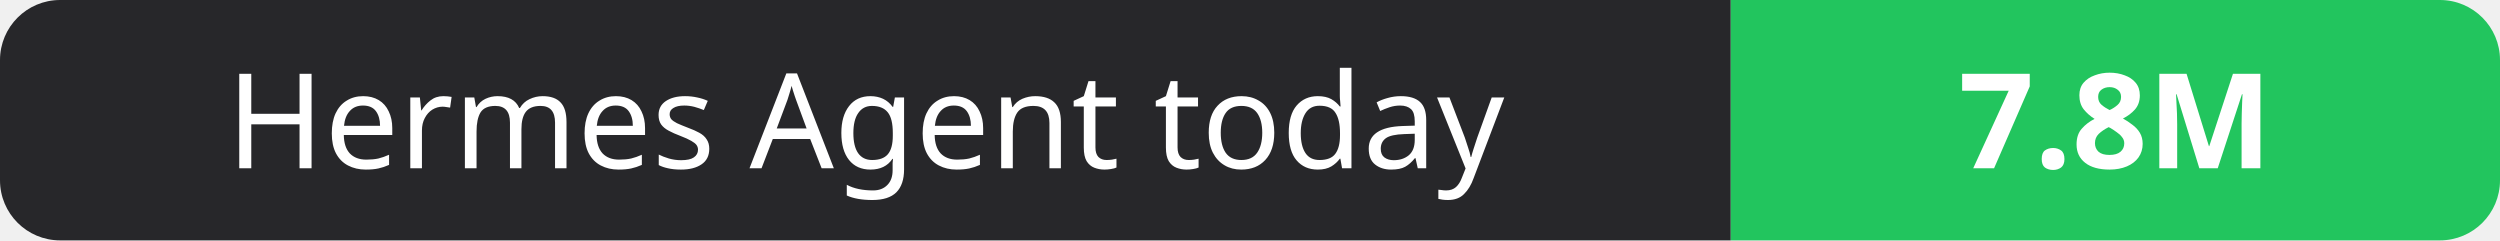
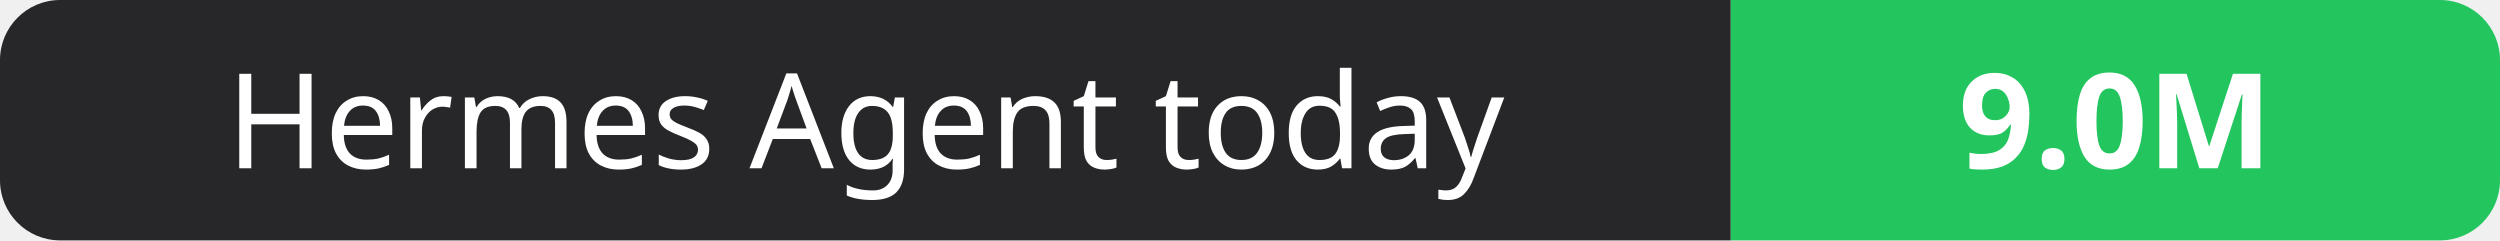
- <svg xmlns="http://www.w3.org/2000/svg" width="208" height="20" role="img" aria-label="Hermes Agent today: 7.8M">
+ <svg xmlns="http://www.w3.org/2000/svg" width="208" height="20" role="img" aria-label="Hermes Agent today: 9.0M">
  <clipPath id="r">
    <rect width="208" height="20" rx="5" fill="#fff" />
  </clipPath>
  <g clip-path="url(#r)">
    <rect width="144" height="20" fill="#27272a" />
    <rect x="144" width="64" height="20" fill="#22c55e" />
  </g>
  <g fill="#fff" text-anchor="middle" font-family="Verdana,Geneva,sans-serif" font-size="11">
    <text x="72.0" y="14">Hermes Agent today</text>
-     <text x="176.0" y="14" font-weight="700">7.8M</text>
+     <text x="176.0" y="14" font-weight="700">9.0M</text>
  </g>
</svg>
